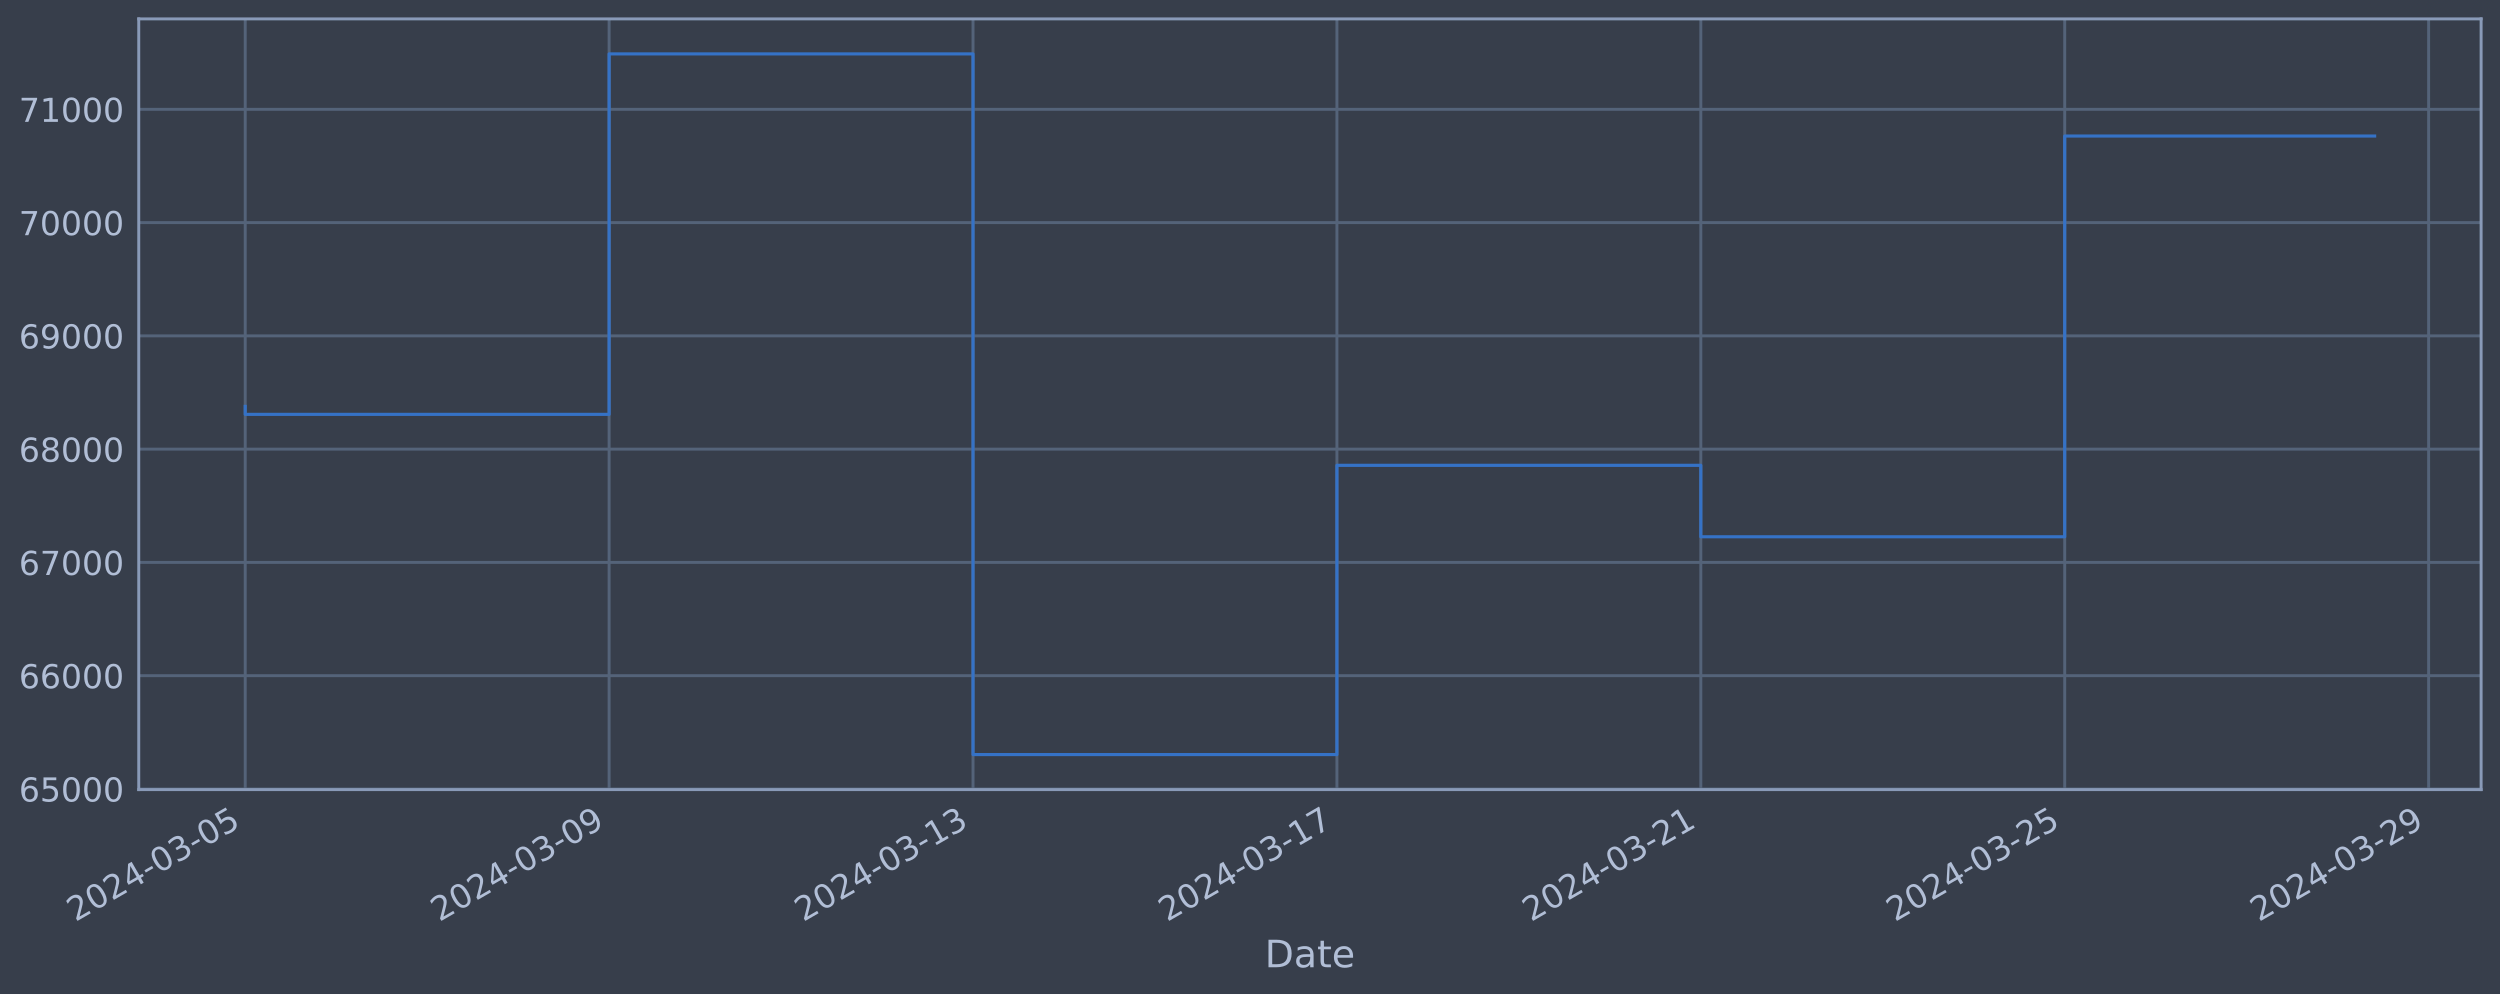
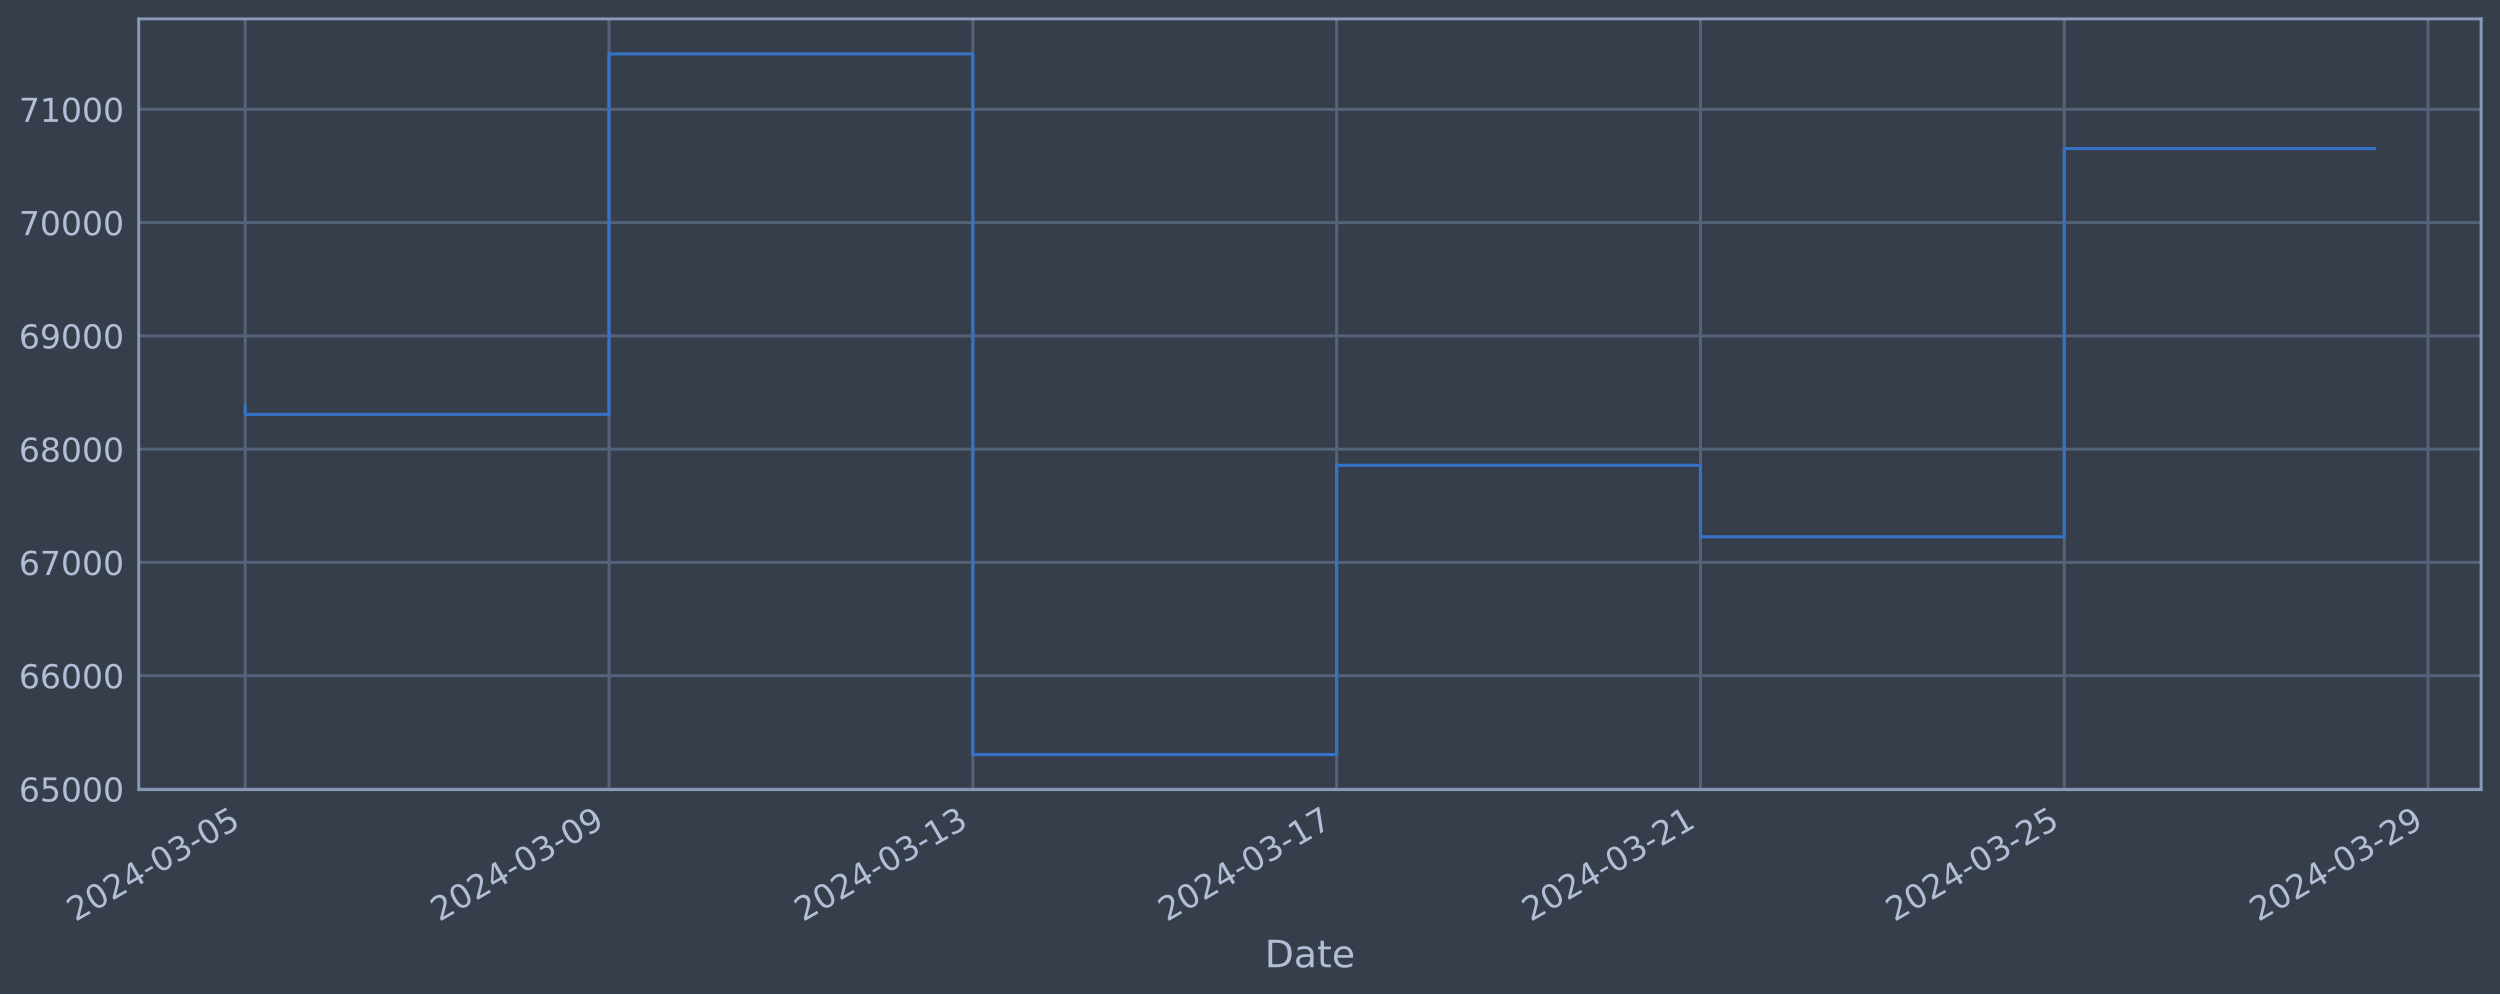
<svg xmlns="http://www.w3.org/2000/svg" xmlns:xlink="http://www.w3.org/1999/xlink" width="952.884pt" height="378.87pt" viewBox="0 0 952.884 378.87" version="1.1">
  <defs>
    <style type="text/css">*{stroke-linejoin: round; stroke-linecap: butt}</style>
  </defs>
  <g id="figure_1">
    <g id="patch_1">
      <path d="M 0 378.87  L 952.884 378.87  L 952.884 0  L 0 0  z " style="fill: #373e4b" />
    </g>
    <g id="axes_1">
      <g id="patch_2">
        <path d="M 52.884 300.96  L 945.684 300.96  L 945.684 7.2  L 52.884 7.2  z " style="fill: #373e4b" />
      </g>
      <g id="matplotlib.axis_1">
        <g id="xtick_1">
          <g id="line2d_1">
-             <path d="M 93.466 300.96  L 93.466 7.2  " clip-path="url(#p9b99a8b9b8)" style="fill: none; stroke: #546379; stroke-width: 1.12; stroke-linecap: square" />
+             <path d="M 93.466 300.96  L 93.466 7.2  " clip-path="url(#p8c2e304dc9)" style="fill: none; stroke: #546379; stroke-width: 1.12; stroke-linecap: square" />
          </g>
          <g id="line2d_2" />
          <g id="text_1">
            <g style="fill: #b1bed6" transform="translate(28.74006 351.4642) rotate(-30) scale(0.126 -0.126)">
              <defs>
                <path id="DejaVuSans-32" d="M 1228 531  L 3431 531  L 3431 0  L 469 0  L 469 531  Q 828 903 1448 1529  Q 2069 2156 2228 2338  Q 2531 2678 2651 2914  Q 2772 3150 2772 3378  Q 2772 3750 2511 3984  Q 2250 4219 1831 4219  Q 1534 4219 1204 4116  Q 875 4013 500 3803  L 500 4441  Q 881 4594 1212 4672  Q 1544 4750 1819 4750  Q 2544 4750 2975 4387  Q 3406 4025 3406 3419  Q 3406 3131 3298 2873  Q 3191 2616 2906 2266  Q 2828 2175 2409 1742  Q 1991 1309 1228 531  z " transform="scale(0.015625)" />
                <path id="DejaVuSans-30" d="M 2034 4250  Q 1547 4250 1301 3770  Q 1056 3291 1056 2328  Q 1056 1369 1301 889  Q 1547 409 2034 409  Q 2525 409 2770 889  Q 3016 1369 3016 2328  Q 3016 3291 2770 3770  Q 2525 4250 2034 4250  z M 2034 4750  Q 2819 4750 3233 4129  Q 3647 3509 3647 2328  Q 3647 1150 3233 529  Q 2819 -91 2034 -91  Q 1250 -91 836 529  Q 422 1150 422 2328  Q 422 3509 836 4129  Q 1250 4750 2034 4750  z " transform="scale(0.015625)" />
                <path id="DejaVuSans-34" d="M 2419 4116  L 825 1625  L 2419 1625  L 2419 4116  z M 2253 4666  L 3047 4666  L 3047 1625  L 3713 1625  L 3713 1100  L 3047 1100  L 3047 0  L 2419 0  L 2419 1100  L 313 1100  L 313 1709  L 2253 4666  z " transform="scale(0.015625)" />
                <path id="DejaVuSans-2d" d="M 313 2009  L 1997 2009  L 1997 1497  L 313 1497  L 313 2009  z " transform="scale(0.015625)" />
                <path id="DejaVuSans-33" d="M 2597 2516  Q 3050 2419 3304 2112  Q 3559 1806 3559 1356  Q 3559 666 3084 287  Q 2609 -91 1734 -91  Q 1441 -91 1130 -33  Q 819 25 488 141  L 488 750  Q 750 597 1062 519  Q 1375 441 1716 441  Q 2309 441 2620 675  Q 2931 909 2931 1356  Q 2931 1769 2642 2001  Q 2353 2234 1838 2234  L 1294 2234  L 1294 2753  L 1863 2753  Q 2328 2753 2575 2939  Q 2822 3125 2822 3475  Q 2822 3834 2567 4026  Q 2313 4219 1838 4219  Q 1578 4219 1281 4162  Q 984 4106 628 3988  L 628 4550  Q 988 4650 1302 4700  Q 1616 4750 1894 4750  Q 2613 4750 3031 4423  Q 3450 4097 3450 3541  Q 3450 3153 3228 2886  Q 3006 2619 2597 2516  z " transform="scale(0.015625)" />
                <path id="DejaVuSans-35" d="M 691 4666  L 3169 4666  L 3169 4134  L 1269 4134  L 1269 2991  Q 1406 3038 1543 3061  Q 1681 3084 1819 3084  Q 2600 3084 3056 2656  Q 3513 2228 3513 1497  Q 3513 744 3044 326  Q 2575 -91 1722 -91  Q 1428 -91 1123 -41  Q 819 9 494 109  L 494 744  Q 775 591 1075 516  Q 1375 441 1709 441  Q 2250 441 2565 725  Q 2881 1009 2881 1497  Q 2881 1984 2565 2268  Q 2250 2553 1709 2553  Q 1456 2553 1204 2497  Q 953 2441 691 2322  L 691 4666  z " transform="scale(0.015625)" />
              </defs>
              <use xlink:href="#DejaVuSans-32" />
              <use xlink:href="#DejaVuSans-30" x="63.623" />
              <use xlink:href="#DejaVuSans-32" x="127.246" />
              <use xlink:href="#DejaVuSans-34" x="190.869" />
              <use xlink:href="#DejaVuSans-2d" x="254.492" />
              <use xlink:href="#DejaVuSans-30" x="290.576" />
              <use xlink:href="#DejaVuSans-33" x="354.199" />
              <use xlink:href="#DejaVuSans-2d" x="417.822" />
              <use xlink:href="#DejaVuSans-30" x="453.906" />
              <use xlink:href="#DejaVuSans-35" x="517.529" />
            </g>
          </g>
        </g>
        <g id="xtick_2">
          <g id="line2d_3">
-             <path d="M 232.167 300.96  L 232.167 7.2  " clip-path="url(#p9b99a8b9b8)" style="fill: none; stroke: #546379; stroke-width: 1.12; stroke-linecap: square" />
+             <path d="M 232.133 300.96  L 232.133 7.2  " clip-path="url(#p8c2e304dc9)" style="fill: none; stroke: #546379; stroke-width: 1.12; stroke-linecap: square" />
          </g>
          <g id="line2d_4" />
          <g id="text_2">
-             <g style="fill: #b1bed6" transform="translate(167.4417 351.4642) rotate(-30) scale(0.126 -0.126)">
+             <g style="fill: #b1bed6" transform="translate(167.4074 351.4642) rotate(-30) scale(0.126 -0.126)">
              <defs>
                <path id="DejaVuSans-39" d="M 703 97  L 703 672  Q 941 559 1184 500  Q 1428 441 1663 441  Q 2288 441 2617 861  Q 2947 1281 2994 2138  Q 2813 1869 2534 1725  Q 2256 1581 1919 1581  Q 1219 1581 811 2004  Q 403 2428 403 3163  Q 403 3881 828 4315  Q 1253 4750 1959 4750  Q 2769 4750 3195 4129  Q 3622 3509 3622 2328  Q 3622 1225 3098 567  Q 2575 -91 1691 -91  Q 1453 -91 1209 -44  Q 966 3 703 97  z M 1959 2075  Q 2384 2075 2632 2365  Q 2881 2656 2881 3163  Q 2881 3666 2632 3958  Q 2384 4250 1959 4250  Q 1534 4250 1286 3958  Q 1038 3666 1038 3163  Q 1038 2656 1286 2365  Q 1534 2075 1959 2075  z " transform="scale(0.015625)" />
              </defs>
              <use xlink:href="#DejaVuSans-32" />
              <use xlink:href="#DejaVuSans-30" x="63.623" />
              <use xlink:href="#DejaVuSans-32" x="127.246" />
              <use xlink:href="#DejaVuSans-34" x="190.869" />
              <use xlink:href="#DejaVuSans-2d" x="254.492" />
              <use xlink:href="#DejaVuSans-30" x="290.576" />
              <use xlink:href="#DejaVuSans-33" x="354.199" />
              <use xlink:href="#DejaVuSans-2d" x="417.822" />
              <use xlink:href="#DejaVuSans-30" x="453.906" />
              <use xlink:href="#DejaVuSans-39" x="517.529" />
            </g>
          </g>
        </g>
        <g id="xtick_3">
          <g id="line2d_5">
-             <path d="M 370.869 300.96  L 370.869 7.2  " clip-path="url(#p9b99a8b9b8)" style="fill: none; stroke: #546379; stroke-width: 1.12; stroke-linecap: square" />
+             <path d="M 370.8 300.96  L 370.8 7.2  " clip-path="url(#p8c2e304dc9)" style="fill: none; stroke: #546379; stroke-width: 1.12; stroke-linecap: square" />
          </g>
          <g id="line2d_6" />
          <g id="text_3">
-             <g style="fill: #b1bed6" transform="translate(306.1434 351.4642) rotate(-30) scale(0.126 -0.126)">
+             <g style="fill: #b1bed6" transform="translate(306.0747 351.4642) rotate(-30) scale(0.126 -0.126)">
              <defs>
                <path id="DejaVuSans-31" d="M 794 531  L 1825 531  L 1825 4091  L 703 3866  L 703 4441  L 1819 4666  L 2450 4666  L 2450 531  L 3481 531  L 3481 0  L 794 0  L 794 531  z " transform="scale(0.015625)" />
              </defs>
              <use xlink:href="#DejaVuSans-32" />
              <use xlink:href="#DejaVuSans-30" x="63.623" />
              <use xlink:href="#DejaVuSans-32" x="127.246" />
              <use xlink:href="#DejaVuSans-34" x="190.869" />
              <use xlink:href="#DejaVuSans-2d" x="254.492" />
              <use xlink:href="#DejaVuSans-30" x="290.576" />
              <use xlink:href="#DejaVuSans-33" x="354.199" />
              <use xlink:href="#DejaVuSans-2d" x="417.822" />
              <use xlink:href="#DejaVuSans-31" x="453.906" />
              <use xlink:href="#DejaVuSans-33" x="517.529" />
            </g>
          </g>
        </g>
        <g id="xtick_4">
          <g id="line2d_7">
-             <path d="M 509.571 300.96  L 509.571 7.2  " clip-path="url(#p9b99a8b9b8)" style="fill: none; stroke: #546379; stroke-width: 1.12; stroke-linecap: square" />
+             <path d="M 509.468 300.96  L 509.468 7.2  " clip-path="url(#p8c2e304dc9)" style="fill: none; stroke: #546379; stroke-width: 1.12; stroke-linecap: square" />
          </g>
          <g id="line2d_8" />
          <g id="text_4">
-             <g style="fill: #b1bed6" transform="translate(444.8451 351.4642) rotate(-30) scale(0.126 -0.126)">
+             <g style="fill: #b1bed6" transform="translate(444.742 351.4642) rotate(-30) scale(0.126 -0.126)">
              <defs>
                <path id="DejaVuSans-37" d="M 525 4666  L 3525 4666  L 3525 4397  L 1831 0  L 1172 0  L 2766 4134  L 525 4134  L 525 4666  z " transform="scale(0.015625)" />
              </defs>
              <use xlink:href="#DejaVuSans-32" />
              <use xlink:href="#DejaVuSans-30" x="63.623" />
              <use xlink:href="#DejaVuSans-32" x="127.246" />
              <use xlink:href="#DejaVuSans-34" x="190.869" />
              <use xlink:href="#DejaVuSans-2d" x="254.492" />
              <use xlink:href="#DejaVuSans-30" x="290.576" />
              <use xlink:href="#DejaVuSans-33" x="354.199" />
              <use xlink:href="#DejaVuSans-2d" x="417.822" />
              <use xlink:href="#DejaVuSans-31" x="453.906" />
              <use xlink:href="#DejaVuSans-37" x="517.529" />
            </g>
          </g>
        </g>
        <g id="xtick_5">
          <g id="line2d_9">
-             <path d="M 648.272 300.96  L 648.272 7.2  " clip-path="url(#p9b99a8b9b8)" style="fill: none; stroke: #546379; stroke-width: 1.12; stroke-linecap: square" />
+             <path d="M 648.135 300.96  L 648.135 7.2  " clip-path="url(#p8c2e304dc9)" style="fill: none; stroke: #546379; stroke-width: 1.12; stroke-linecap: square" />
          </g>
          <g id="line2d_10" />
          <g id="text_5">
-             <g style="fill: #b1bed6" transform="translate(583.5468 351.4642) rotate(-30) scale(0.126 -0.126)">
+             <g style="fill: #b1bed6" transform="translate(583.4093 351.4642) rotate(-30) scale(0.126 -0.126)">
              <use xlink:href="#DejaVuSans-32" />
              <use xlink:href="#DejaVuSans-30" x="63.623" />
              <use xlink:href="#DejaVuSans-32" x="127.246" />
              <use xlink:href="#DejaVuSans-34" x="190.869" />
              <use xlink:href="#DejaVuSans-2d" x="254.492" />
              <use xlink:href="#DejaVuSans-30" x="290.576" />
              <use xlink:href="#DejaVuSans-33" x="354.199" />
              <use xlink:href="#DejaVuSans-2d" x="417.822" />
              <use xlink:href="#DejaVuSans-32" x="453.906" />
              <use xlink:href="#DejaVuSans-31" x="517.529" />
            </g>
          </g>
        </g>
        <g id="xtick_6">
          <g id="line2d_11">
-             <path d="M 786.974 300.96  L 786.974 7.2  " clip-path="url(#p9b99a8b9b8)" style="fill: none; stroke: #546379; stroke-width: 1.12; stroke-linecap: square" />
+             <path d="M 786.802 300.96  L 786.802 7.2  " clip-path="url(#p8c2e304dc9)" style="fill: none; stroke: #546379; stroke-width: 1.12; stroke-linecap: square" />
          </g>
          <g id="line2d_12" />
          <g id="text_6">
-             <g style="fill: #b1bed6" transform="translate(722.2484 351.4642) rotate(-30) scale(0.126 -0.126)">
+             <g style="fill: #b1bed6" transform="translate(722.0767 351.4642) rotate(-30) scale(0.126 -0.126)">
              <use xlink:href="#DejaVuSans-32" />
              <use xlink:href="#DejaVuSans-30" x="63.623" />
              <use xlink:href="#DejaVuSans-32" x="127.246" />
              <use xlink:href="#DejaVuSans-34" x="190.869" />
              <use xlink:href="#DejaVuSans-2d" x="254.492" />
              <use xlink:href="#DejaVuSans-30" x="290.576" />
              <use xlink:href="#DejaVuSans-33" x="354.199" />
              <use xlink:href="#DejaVuSans-2d" x="417.822" />
              <use xlink:href="#DejaVuSans-32" x="453.906" />
              <use xlink:href="#DejaVuSans-35" x="517.529" />
            </g>
          </g>
        </g>
        <g id="xtick_7">
          <g id="line2d_13">
-             <path d="M 925.676 300.96  L 925.676 7.2  " clip-path="url(#p9b99a8b9b8)" style="fill: none; stroke: #546379; stroke-width: 1.12; stroke-linecap: square" />
+             <path d="M 925.469 300.96  L 925.469 7.2  " clip-path="url(#p8c2e304dc9)" style="fill: none; stroke: #546379; stroke-width: 1.12; stroke-linecap: square" />
          </g>
          <g id="line2d_14" />
          <g id="text_7">
-             <g style="fill: #b1bed6" transform="translate(860.9501 351.4642) rotate(-30) scale(0.126 -0.126)">
+             <g style="fill: #b1bed6" transform="translate(860.744 351.4642) rotate(-30) scale(0.126 -0.126)">
              <use xlink:href="#DejaVuSans-32" />
              <use xlink:href="#DejaVuSans-30" x="63.623" />
              <use xlink:href="#DejaVuSans-32" x="127.246" />
              <use xlink:href="#DejaVuSans-34" x="190.869" />
              <use xlink:href="#DejaVuSans-2d" x="254.492" />
              <use xlink:href="#DejaVuSans-30" x="290.576" />
              <use xlink:href="#DejaVuSans-33" x="354.199" />
              <use xlink:href="#DejaVuSans-2d" x="417.822" />
              <use xlink:href="#DejaVuSans-32" x="453.906" />
              <use xlink:href="#DejaVuSans-39" x="517.529" />
            </g>
          </g>
        </g>
        <g id="text_8">
          <g style="fill: #b1bed6" transform="translate(482.0746 368.6753) scale(0.144 -0.144)">
            <defs>
              <path id="DejaVuSans-44" d="M 1259 4147  L 1259 519  L 2022 519  Q 2988 519 3436 956  Q 3884 1394 3884 2338  Q 3884 3275 3436 3711  Q 2988 4147 2022 4147  L 1259 4147  z M 628 4666  L 1925 4666  Q 3281 4666 3915 4102  Q 4550 3538 4550 2338  Q 4550 1131 3912 565  Q 3275 0 1925 0  L 628 0  L 628 4666  z " transform="scale(0.015625)" />
              <path id="DejaVuSans-61" d="M 2194 1759  Q 1497 1759 1228 1600  Q 959 1441 959 1056  Q 959 750 1161 570  Q 1363 391 1709 391  Q 2188 391 2477 730  Q 2766 1069 2766 1631  L 2766 1759  L 2194 1759  z M 3341 1997  L 3341 0  L 2766 0  L 2766 531  Q 2569 213 2275 61  Q 1981 -91 1556 -91  Q 1019 -91 701 211  Q 384 513 384 1019  Q 384 1609 779 1909  Q 1175 2209 1959 2209  L 2766 2209  L 2766 2266  Q 2766 2663 2505 2880  Q 2244 3097 1772 3097  Q 1472 3097 1187 3025  Q 903 2953 641 2809  L 641 3341  Q 956 3463 1253 3523  Q 1550 3584 1831 3584  Q 2591 3584 2966 3190  Q 3341 2797 3341 1997  z " transform="scale(0.015625)" />
              <path id="DejaVuSans-74" d="M 1172 4494  L 1172 3500  L 2356 3500  L 2356 3053  L 1172 3053  L 1172 1153  Q 1172 725 1289 603  Q 1406 481 1766 481  L 2356 481  L 2356 0  L 1766 0  Q 1100 0 847 248  Q 594 497 594 1153  L 594 3053  L 172 3053  L 172 3500  L 594 3500  L 594 4494  L 1172 4494  z " transform="scale(0.015625)" />
              <path id="DejaVuSans-65" d="M 3597 1894  L 3597 1613  L 953 1613  Q 991 1019 1311 708  Q 1631 397 2203 397  Q 2534 397 2845 478  Q 3156 559 3463 722  L 3463 178  Q 3153 47 2828 -22  Q 2503 -91 2169 -91  Q 1331 -91 842 396  Q 353 884 353 1716  Q 353 2575 817 3079  Q 1281 3584 2069 3584  Q 2775 3584 3186 3129  Q 3597 2675 3597 1894  z M 3022 2063  Q 3016 2534 2758 2815  Q 2500 3097 2075 3097  Q 1594 3097 1305 2825  Q 1016 2553 972 2059  L 3022 2063  z " transform="scale(0.015625)" />
            </defs>
            <use xlink:href="#DejaVuSans-44" />
            <use xlink:href="#DejaVuSans-61" x="77.002" />
            <use xlink:href="#DejaVuSans-74" x="138.281" />
            <use xlink:href="#DejaVuSans-65" x="177.49" />
          </g>
        </g>
      </g>
      <g id="matplotlib.axis_2">
        <g id="ytick_1">
          <g id="line2d_15">
-             <path d="M 52.884 300.718  L 945.684 300.718  " clip-path="url(#p9b99a8b9b8)" style="fill: none; stroke: #546379; stroke-width: 1.12; stroke-linecap: square" />
+             <path d="M 52.884 300.718  L 945.684 300.718  " clip-path="url(#p8c2e304dc9)" style="fill: none; stroke: #546379; stroke-width: 1.12; stroke-linecap: square" />
          </g>
          <g id="line2d_16" />
          <g id="text_9">
            <g style="fill: #b1bed6" transform="translate(7.2 305.5049) scale(0.126 -0.126)">
              <defs>
                <path id="DejaVuSans-36" d="M 2113 2584  Q 1688 2584 1439 2293  Q 1191 2003 1191 1497  Q 1191 994 1439 701  Q 1688 409 2113 409  Q 2538 409 2786 701  Q 3034 994 3034 1497  Q 3034 2003 2786 2293  Q 2538 2584 2113 2584  z M 3366 4563  L 3366 3988  Q 3128 4100 2886 4159  Q 2644 4219 2406 4219  Q 1781 4219 1451 3797  Q 1122 3375 1075 2522  Q 1259 2794 1537 2939  Q 1816 3084 2150 3084  Q 2853 3084 3261 2657  Q 3669 2231 3669 1497  Q 3669 778 3244 343  Q 2819 -91 2113 -91  Q 1303 -91 875 529  Q 447 1150 447 2328  Q 447 3434 972 4092  Q 1497 4750 2381 4750  Q 2619 4750 2861 4703  Q 3103 4656 3366 4563  z " transform="scale(0.015625)" />
              </defs>
              <use xlink:href="#DejaVuSans-36" />
              <use xlink:href="#DejaVuSans-35" x="63.623" />
              <use xlink:href="#DejaVuSans-30" x="127.246" />
              <use xlink:href="#DejaVuSans-30" x="190.869" />
              <use xlink:href="#DejaVuSans-30" x="254.492" />
            </g>
          </g>
        </g>
        <g id="ytick_2">
          <g id="line2d_17">
-             <path d="M 52.884 257.544  L 945.684 257.544  " clip-path="url(#p9b99a8b9b8)" style="fill: none; stroke: #546379; stroke-width: 1.12; stroke-linecap: square" />
+             <path d="M 52.884 257.544  L 945.684 257.544  " clip-path="url(#p8c2e304dc9)" style="fill: none; stroke: #546379; stroke-width: 1.12; stroke-linecap: square" />
          </g>
          <g id="line2d_18" />
          <g id="text_10">
            <g style="fill: #b1bed6" transform="translate(7.2 262.331) scale(0.126 -0.126)">
              <use xlink:href="#DejaVuSans-36" />
              <use xlink:href="#DejaVuSans-36" x="63.623" />
              <use xlink:href="#DejaVuSans-30" x="127.246" />
              <use xlink:href="#DejaVuSans-30" x="190.869" />
              <use xlink:href="#DejaVuSans-30" x="254.492" />
            </g>
          </g>
        </g>
        <g id="ytick_3">
          <g id="line2d_19">
-             <path d="M 52.884 214.37  L 945.684 214.37  " clip-path="url(#p9b99a8b9b8)" style="fill: none; stroke: #546379; stroke-width: 1.12; stroke-linecap: square" />
+             <path d="M 52.884 214.37  L 945.684 214.37  " clip-path="url(#p8c2e304dc9)" style="fill: none; stroke: #546379; stroke-width: 1.12; stroke-linecap: square" />
          </g>
          <g id="line2d_20" />
          <g id="text_11">
            <g style="fill: #b1bed6" transform="translate(7.2 219.157) scale(0.126 -0.126)">
              <use xlink:href="#DejaVuSans-36" />
              <use xlink:href="#DejaVuSans-37" x="63.623" />
              <use xlink:href="#DejaVuSans-30" x="127.246" />
              <use xlink:href="#DejaVuSans-30" x="190.869" />
              <use xlink:href="#DejaVuSans-30" x="254.492" />
            </g>
          </g>
        </g>
        <g id="ytick_4">
          <g id="line2d_21">
-             <path d="M 52.884 171.196  L 945.684 171.196  " clip-path="url(#p9b99a8b9b8)" style="fill: none; stroke: #546379; stroke-width: 1.12; stroke-linecap: square" />
+             <path d="M 52.884 171.196  L 945.684 171.196  " clip-path="url(#p8c2e304dc9)" style="fill: none; stroke: #546379; stroke-width: 1.12; stroke-linecap: square" />
          </g>
          <g id="line2d_22" />
          <g id="text_12">
            <g style="fill: #b1bed6" transform="translate(7.2 175.9831) scale(0.126 -0.126)">
              <defs>
                <path id="DejaVuSans-38" d="M 2034 2216  Q 1584 2216 1326 1975  Q 1069 1734 1069 1313  Q 1069 891 1326 650  Q 1584 409 2034 409  Q 2484 409 2743 651  Q 3003 894 3003 1313  Q 3003 1734 2745 1975  Q 2488 2216 2034 2216  z M 1403 2484  Q 997 2584 770 2862  Q 544 3141 544 3541  Q 544 4100 942 4425  Q 1341 4750 2034 4750  Q 2731 4750 3128 4425  Q 3525 4100 3525 3541  Q 3525 3141 3298 2862  Q 3072 2584 2669 2484  Q 3125 2378 3379 2068  Q 3634 1759 3634 1313  Q 3634 634 3220 271  Q 2806 -91 2034 -91  Q 1263 -91 848 271  Q 434 634 434 1313  Q 434 1759 690 2068  Q 947 2378 1403 2484  z M 1172 3481  Q 1172 3119 1398 2916  Q 1625 2713 2034 2713  Q 2441 2713 2670 2916  Q 2900 3119 2900 3481  Q 2900 3844 2670 4047  Q 2441 4250 2034 4250  Q 1625 4250 1398 4047  Q 1172 3844 1172 3481  z " transform="scale(0.015625)" />
              </defs>
              <use xlink:href="#DejaVuSans-36" />
              <use xlink:href="#DejaVuSans-38" x="63.623" />
              <use xlink:href="#DejaVuSans-30" x="127.246" />
              <use xlink:href="#DejaVuSans-30" x="190.869" />
              <use xlink:href="#DejaVuSans-30" x="254.492" />
            </g>
          </g>
        </g>
        <g id="ytick_5">
          <g id="line2d_23">
-             <path d="M 52.884 128.022  L 945.684 128.022  " clip-path="url(#p9b99a8b9b8)" style="fill: none; stroke: #546379; stroke-width: 1.12; stroke-linecap: square" />
+             <path d="M 52.884 128.022  L 945.684 128.022  " clip-path="url(#p8c2e304dc9)" style="fill: none; stroke: #546379; stroke-width: 1.12; stroke-linecap: square" />
          </g>
          <g id="line2d_24" />
          <g id="text_13">
            <g style="fill: #b1bed6" transform="translate(7.2 132.8092) scale(0.126 -0.126)">
              <use xlink:href="#DejaVuSans-36" />
              <use xlink:href="#DejaVuSans-39" x="63.623" />
              <use xlink:href="#DejaVuSans-30" x="127.246" />
              <use xlink:href="#DejaVuSans-30" x="190.869" />
              <use xlink:href="#DejaVuSans-30" x="254.492" />
            </g>
          </g>
        </g>
        <g id="ytick_6">
          <g id="line2d_25">
-             <path d="M 52.884 84.848  L 945.684 84.848  " clip-path="url(#p9b99a8b9b8)" style="fill: none; stroke: #546379; stroke-width: 1.12; stroke-linecap: square" />
+             <path d="M 52.884 84.848  L 945.684 84.848  " clip-path="url(#p8c2e304dc9)" style="fill: none; stroke: #546379; stroke-width: 1.12; stroke-linecap: square" />
          </g>
          <g id="line2d_26" />
          <g id="text_14">
            <g style="fill: #b1bed6" transform="translate(7.2 89.63523) scale(0.126 -0.126)">
              <use xlink:href="#DejaVuSans-37" />
              <use xlink:href="#DejaVuSans-30" x="63.623" />
              <use xlink:href="#DejaVuSans-30" x="127.246" />
              <use xlink:href="#DejaVuSans-30" x="190.869" />
              <use xlink:href="#DejaVuSans-30" x="254.492" />
            </g>
          </g>
        </g>
        <g id="ytick_7">
          <g id="line2d_27">
-             <path d="M 52.884 41.674  L 945.684 41.674  " clip-path="url(#p9b99a8b9b8)" style="fill: none; stroke: #546379; stroke-width: 1.12; stroke-linecap: square" />
+             <path d="M 52.884 41.674  L 945.684 41.674  " clip-path="url(#p8c2e304dc9)" style="fill: none; stroke: #546379; stroke-width: 1.12; stroke-linecap: square" />
          </g>
          <g id="line2d_28" />
          <g id="text_15">
            <g style="fill: #b1bed6" transform="translate(7.2 46.4613) scale(0.126 -0.126)">
              <use xlink:href="#DejaVuSans-37" />
              <use xlink:href="#DejaVuSans-31" x="63.623" />
              <use xlink:href="#DejaVuSans-30" x="127.246" />
              <use xlink:href="#DejaVuSans-30" x="190.869" />
              <use xlink:href="#DejaVuSans-30" x="254.492" />
            </g>
          </g>
        </g>
      </g>
      <g id="line2d_29">
-         <path d="M 93.466 154.891  L 93.466 157.946  L 232.167 157.946  L 232.167 20.553  L 370.869 20.553  L 370.869 287.607  L 509.571 287.607  L 509.571 177.362  L 648.272 177.362  L 648.272 204.598  L 786.974 204.598  L 786.974 51.852  L 905.102 51.852  " clip-path="url(#p9b99a8b9b8)" style="fill: none; stroke: #3572c6; stroke-width: 1.2; stroke-linecap: square" />
+         <path d="M 93.466 154.891  L 93.466 157.946  L 232.133 157.946  L 232.133 20.553  L 370.8 20.553  L 370.8 287.607  L 509.468 287.607  L 509.468 177.362  L 648.135 177.362  L 648.135 204.598  L 786.802 204.598  L 786.802 56.634  L 905.102 56.634  " clip-path="url(#p8c2e304dc9)" style="fill: none; stroke: #3572c6; stroke-width: 1.2; stroke-linecap: square" />
      </g>
      <g id="patch_3">
        <path d="M 52.884 300.96  L 52.884 7.2  " style="fill: none; stroke: #899ab8; stroke-width: 1.12; stroke-linejoin: miter; stroke-linecap: square" />
      </g>
      <g id="patch_4">
        <path d="M 945.684 300.96  L 945.684 7.2  " style="fill: none; stroke: #899ab8; stroke-width: 1.12; stroke-linejoin: miter; stroke-linecap: square" />
      </g>
      <g id="patch_5">
        <path d="M 52.884 300.96  L 945.684 300.96  " style="fill: none; stroke: #899ab8; stroke-width: 1.12; stroke-linejoin: miter; stroke-linecap: square" />
      </g>
      <g id="patch_6">
        <path d="M 52.884 7.2  L 945.684 7.2  " style="fill: none; stroke: #899ab8; stroke-width: 1.12; stroke-linejoin: miter; stroke-linecap: square" />
      </g>
    </g>
  </g>
  <defs>
-     <clipPath id="p9b99a8b9b8">
+     <clipPath id="p8c2e304dc9">
      <rect x="52.884" y="7.2" width="892.8" height="293.76" />
    </clipPath>
  </defs>
</svg>
